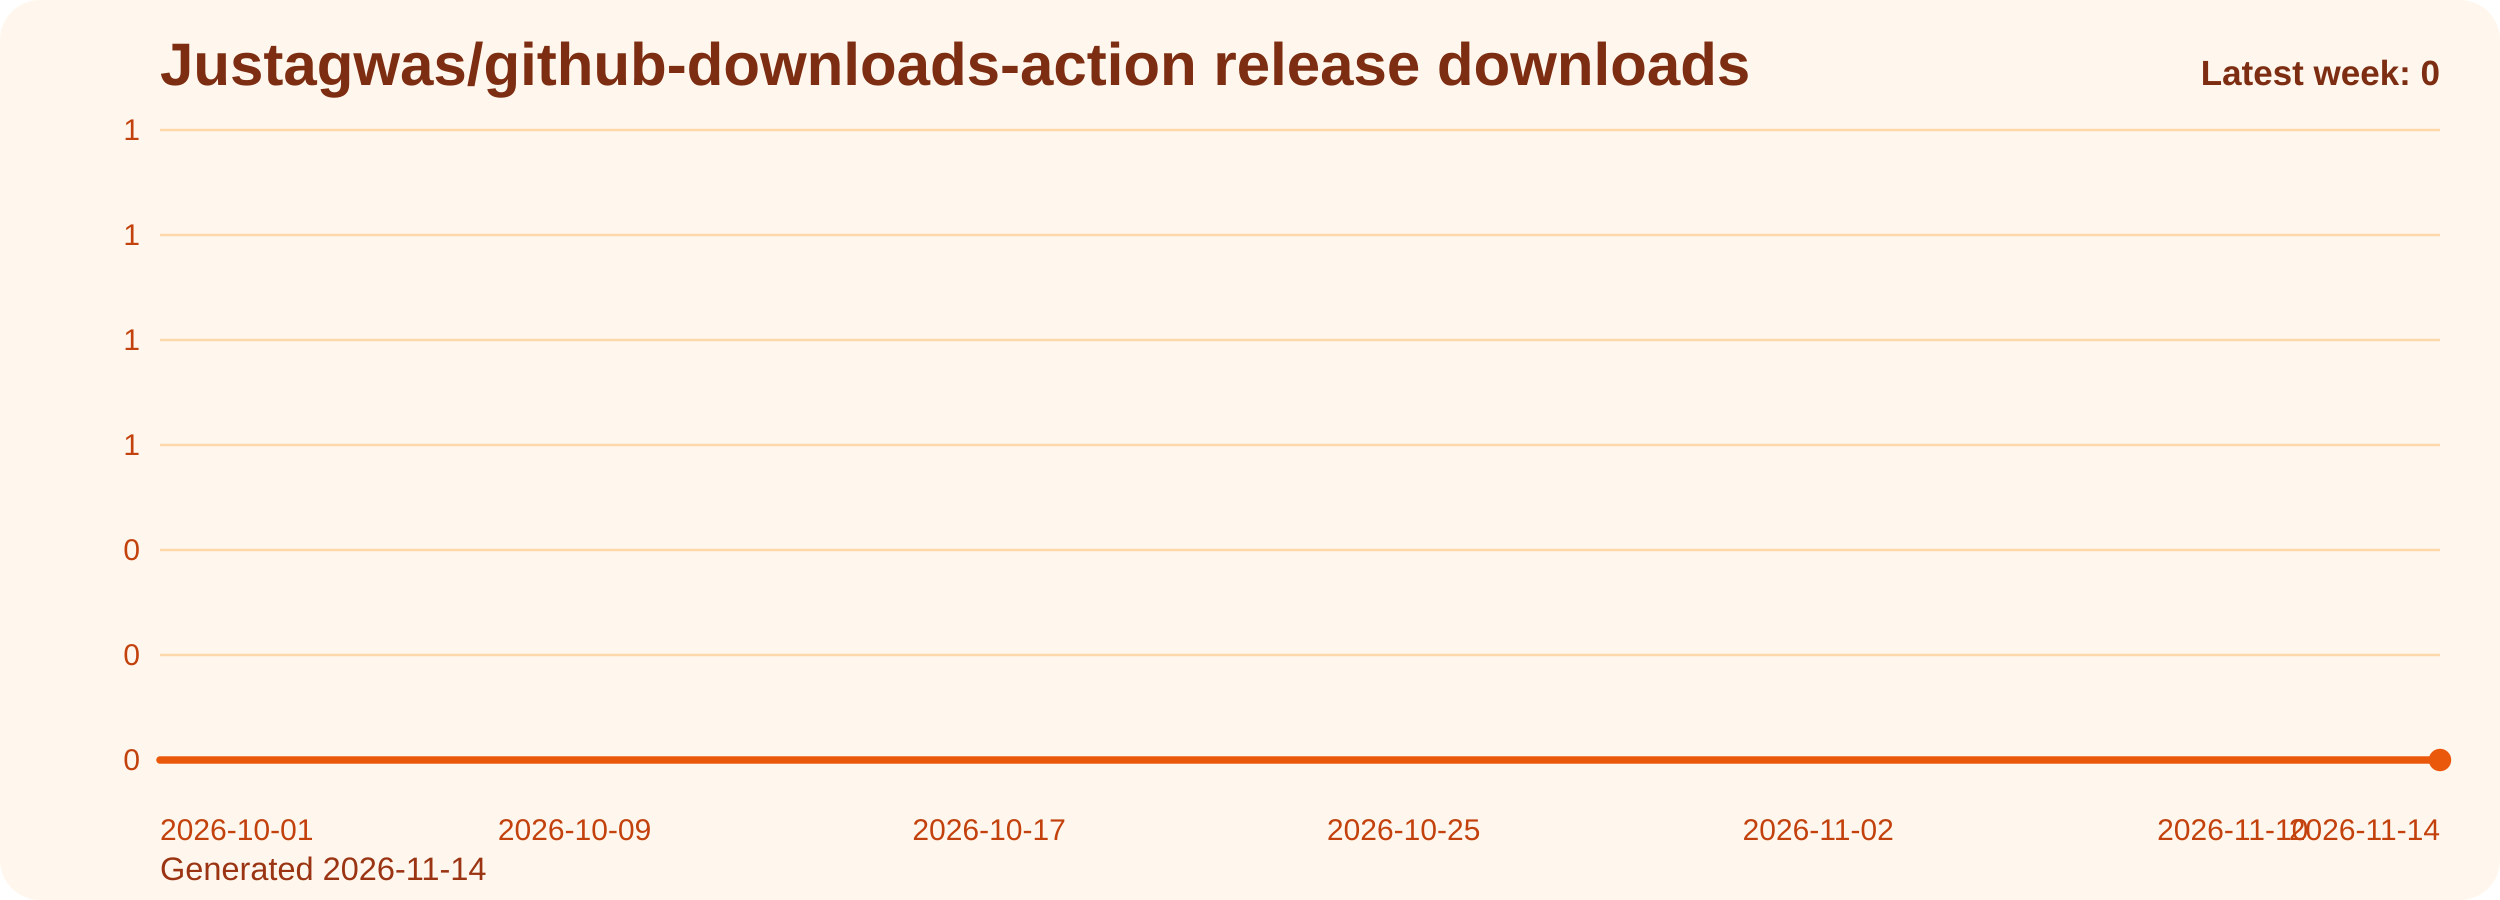
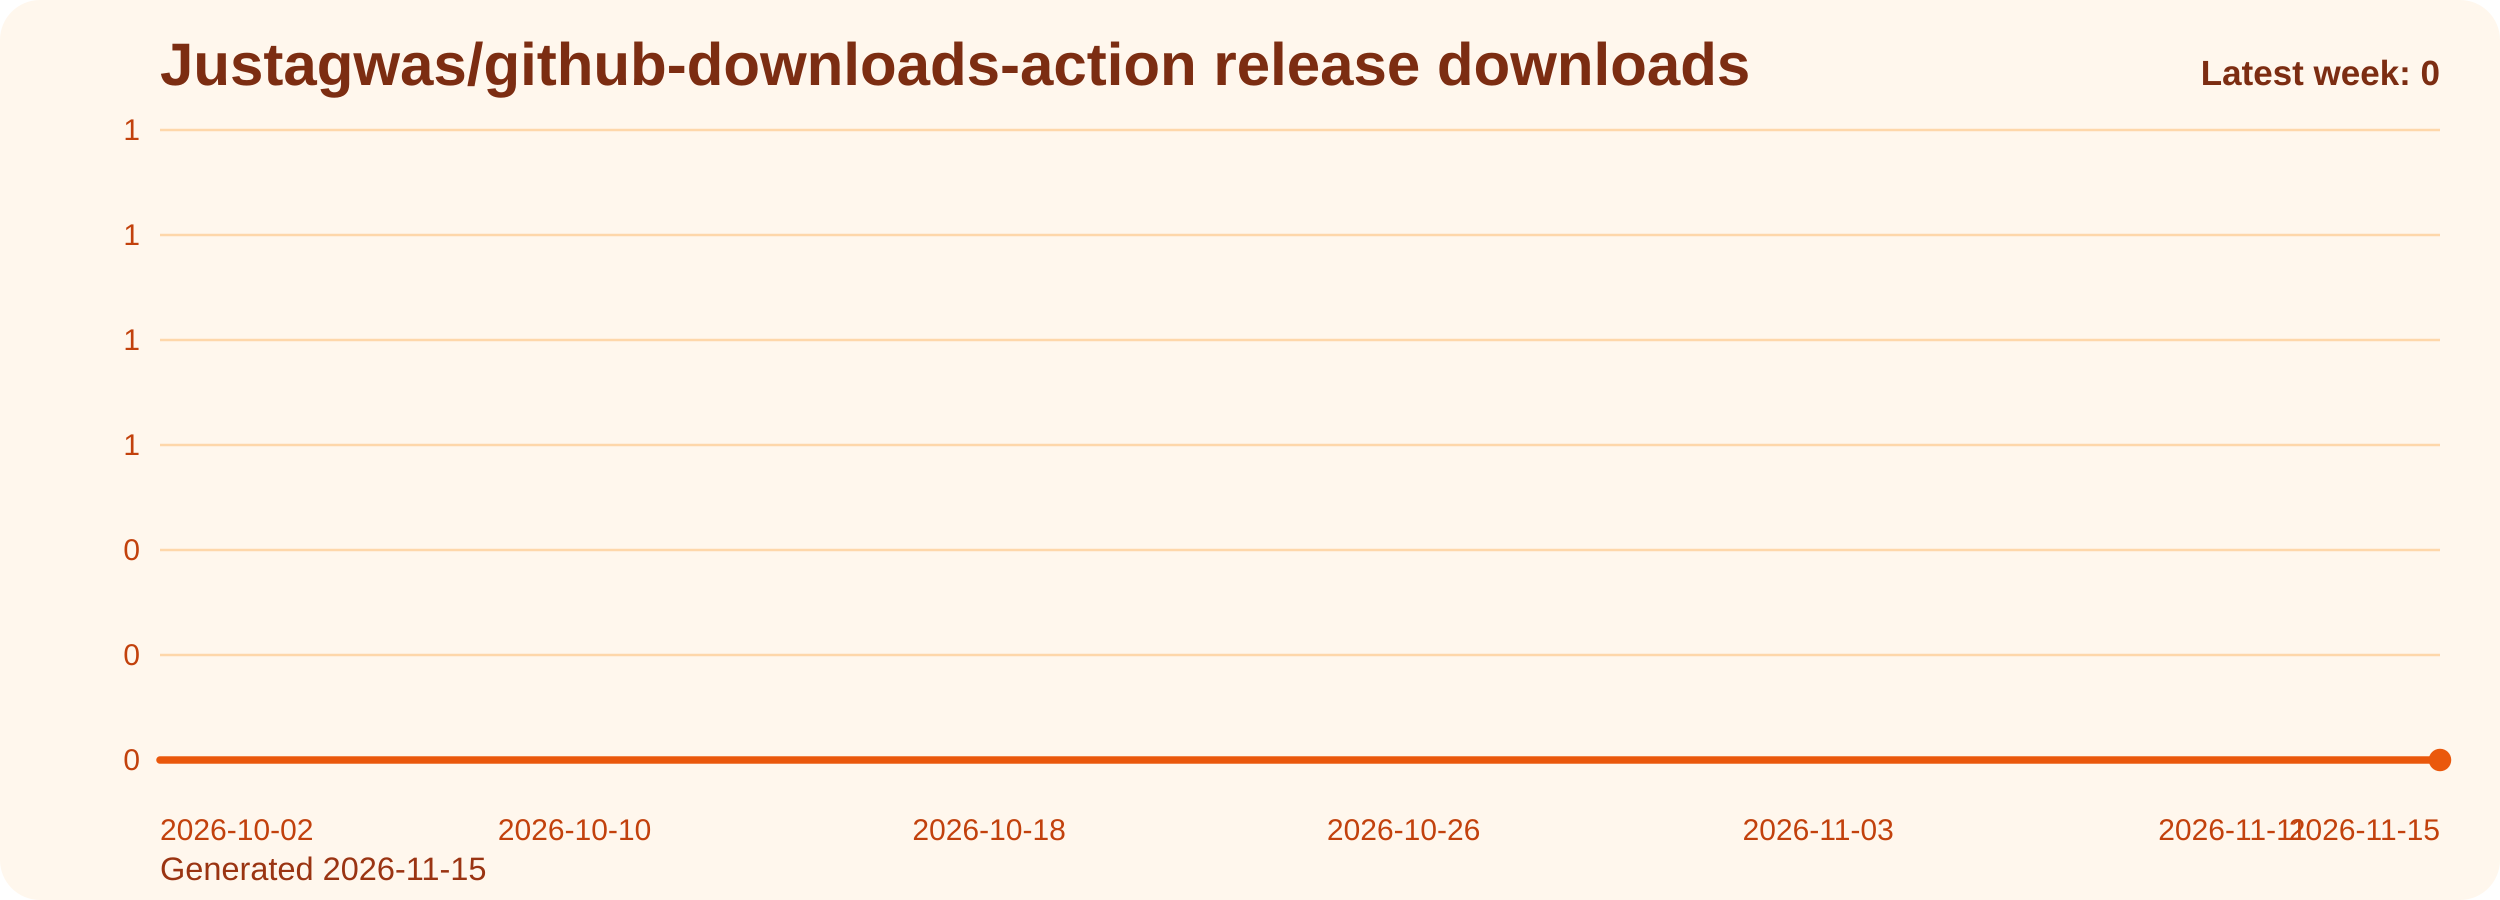
<svg xmlns="http://www.w3.org/2000/svg" viewBox="0 0 1000 360" role="img" aria-label="Justagwas/github-downloads-action release downloads chart">
  <defs>
    <linearGradient id="fill-weekly-orange" x1="0" y1="0" x2="0" y2="1">
      <stop offset="0%" stop-color="#f97316" stop-opacity="0.32" />
      <stop offset="100%" stop-color="#f97316" stop-opacity="0.05" />
    </linearGradient>
    <style>
      .bg { fill: #fff7ed; }
      .title { font: 700 24px Arial, sans-serif; fill: #7c2d12; }
      .sub { font: 400 13px Arial, sans-serif; fill: #9a3412; }
      .grid { stroke: #fed7aa; stroke-width: 1; }
      .axis { font: 400 12px Arial, sans-serif; fill: #c2410c; }
      .line { fill: none; stroke: #ea580c; stroke-width: 3; stroke-linecap: round; stroke-linejoin: round; }
      .dot { fill: #ea580c; }
      .value { font: 600 11px Arial, sans-serif; fill: #9a3412; }
      .latest { font: 700 14px Arial, sans-serif; fill: #7c2d12; }
    </style>
  </defs>
  <rect class="bg" x="0" y="0" width="1000" height="360" rx="16" />
  <text class="title" x="64" y="34">Justagwas/github-downloads-action release downloads</text>
-   <text class="sub" x="64" y="352">Generated 2026-11-14</text>
+   <text class="sub" x="64" y="352">Generated 2026-11-15</text>
  <line x1="64" y1="52.00" x2="976" y2="52.00" class="grid" />
  <text x="56" y="56.00" text-anchor="end" class="axis">1</text>
  <line x1="64" y1="94.00" x2="976" y2="94.00" class="grid" />
  <text x="56" y="98.00" text-anchor="end" class="axis">1</text>
  <line x1="64" y1="136.00" x2="976" y2="136.00" class="grid" />
  <text x="56" y="140.00" text-anchor="end" class="axis">1</text>
  <line x1="64" y1="178.00" x2="976" y2="178.00" class="grid" />
  <text x="56" y="182.00" text-anchor="end" class="axis">1</text>
  <line x1="64" y1="220.00" x2="976" y2="220.00" class="grid" />
  <text x="56" y="224.00" text-anchor="end" class="axis">0</text>
  <line x1="64" y1="262.00" x2="976" y2="262.00" class="grid" />
  <text x="56" y="266.00" text-anchor="end" class="axis">0</text>
  <line x1="64" y1="304.00" x2="976" y2="304.00" class="grid" />
  <text x="56" y="308.00" text-anchor="end" class="axis">0</text>
  <path d="M 64.00 304 L 64.00 304.00 L 84.73 304.00 L 105.45 304.00 L 126.18 304.00 L 146.91 304.00 L 167.64 304.00 L 188.36 304.00 L 209.09 304.00 L 229.82 304.00 L 250.55 304.00 L 271.27 304.00 L 292.00 304.00 L 312.73 304.00 L 333.45 304.00 L 354.18 304.00 L 374.91 304.00 L 395.64 304.00 L 416.36 304.00 L 437.09 304.00 L 457.82 304.00 L 478.55 304.00 L 499.27 304.00 L 520.00 304.00 L 540.73 304.00 L 561.45 304.00 L 582.18 304.00 L 602.91 304.00 L 623.64 304.00 L 644.36 304.00 L 665.09 304.00 L 685.82 304.00 L 706.55 304.00 L 727.27 304.00 L 748.00 304.00 L 768.73 304.00 L 789.45 304.00 L 810.18 304.00 L 830.91 304.00 L 851.64 304.00 L 872.36 304.00 L 893.09 304.00 L 913.82 304.00 L 934.55 304.00 L 955.27 304.00 L 976.00 304.00 L 976.00 304 Z" fill="url(#fill-weekly-orange)" />
  <polyline class="line" points="64.00,304.00 84.73,304.00 105.45,304.00 126.18,304.00 146.91,304.00 167.64,304.00 188.36,304.00 209.09,304.00 229.82,304.00 250.55,304.00 271.27,304.00 292.00,304.00 312.73,304.00 333.45,304.00 354.18,304.00 374.91,304.00 395.64,304.00 416.36,304.00 437.09,304.00 457.82,304.00 478.55,304.00 499.27,304.00 520.00,304.00 540.73,304.00 561.45,304.00 582.18,304.00 602.91,304.00 623.64,304.00 644.36,304.00 665.09,304.00 685.82,304.00 706.55,304.00 727.27,304.00 748.00,304.00 768.73,304.00 789.45,304.00 810.18,304.00 830.91,304.00 851.64,304.00 872.36,304.00 893.09,304.00 913.82,304.00 934.55,304.00 955.27,304.00 976.00,304.00" />
  <circle class="dot" cx="976.00" cy="304.00" r="4.5" />
-   <text class="axis" x="64.00" y="336" text-anchor="start">2026-10-01</text>
-   <text class="axis" x="229.82" y="336" text-anchor="middle">2026-10-09</text>
-   <text class="axis" x="395.64" y="336" text-anchor="middle">2026-10-17</text>
-   <text class="axis" x="561.45" y="336" text-anchor="middle">2026-10-25</text>
-   <text class="axis" x="727.27" y="336" text-anchor="middle">2026-11-02</text>
-   <text class="axis" x="893.09" y="336" text-anchor="middle">2026-11-10</text>
-   <text class="axis" x="976.00" y="336" text-anchor="end">2026-11-14</text>
+   <text class="axis" x="64.00" y="336" text-anchor="start">2026-10-02</text>
+   <text class="axis" x="229.82" y="336" text-anchor="middle">2026-10-10</text>
+   <text class="axis" x="395.64" y="336" text-anchor="middle">2026-10-18</text>
+   <text class="axis" x="561.45" y="336" text-anchor="middle">2026-10-26</text>
+   <text class="axis" x="727.27" y="336" text-anchor="middle">2026-11-03</text>
+   <text class="axis" x="893.09" y="336" text-anchor="middle">2026-11-11</text>
+   <text class="axis" x="976.00" y="336" text-anchor="end">2026-11-15</text>
  <text class="latest" x="976" y="34" text-anchor="end">Latest week: 0</text>
</svg>
